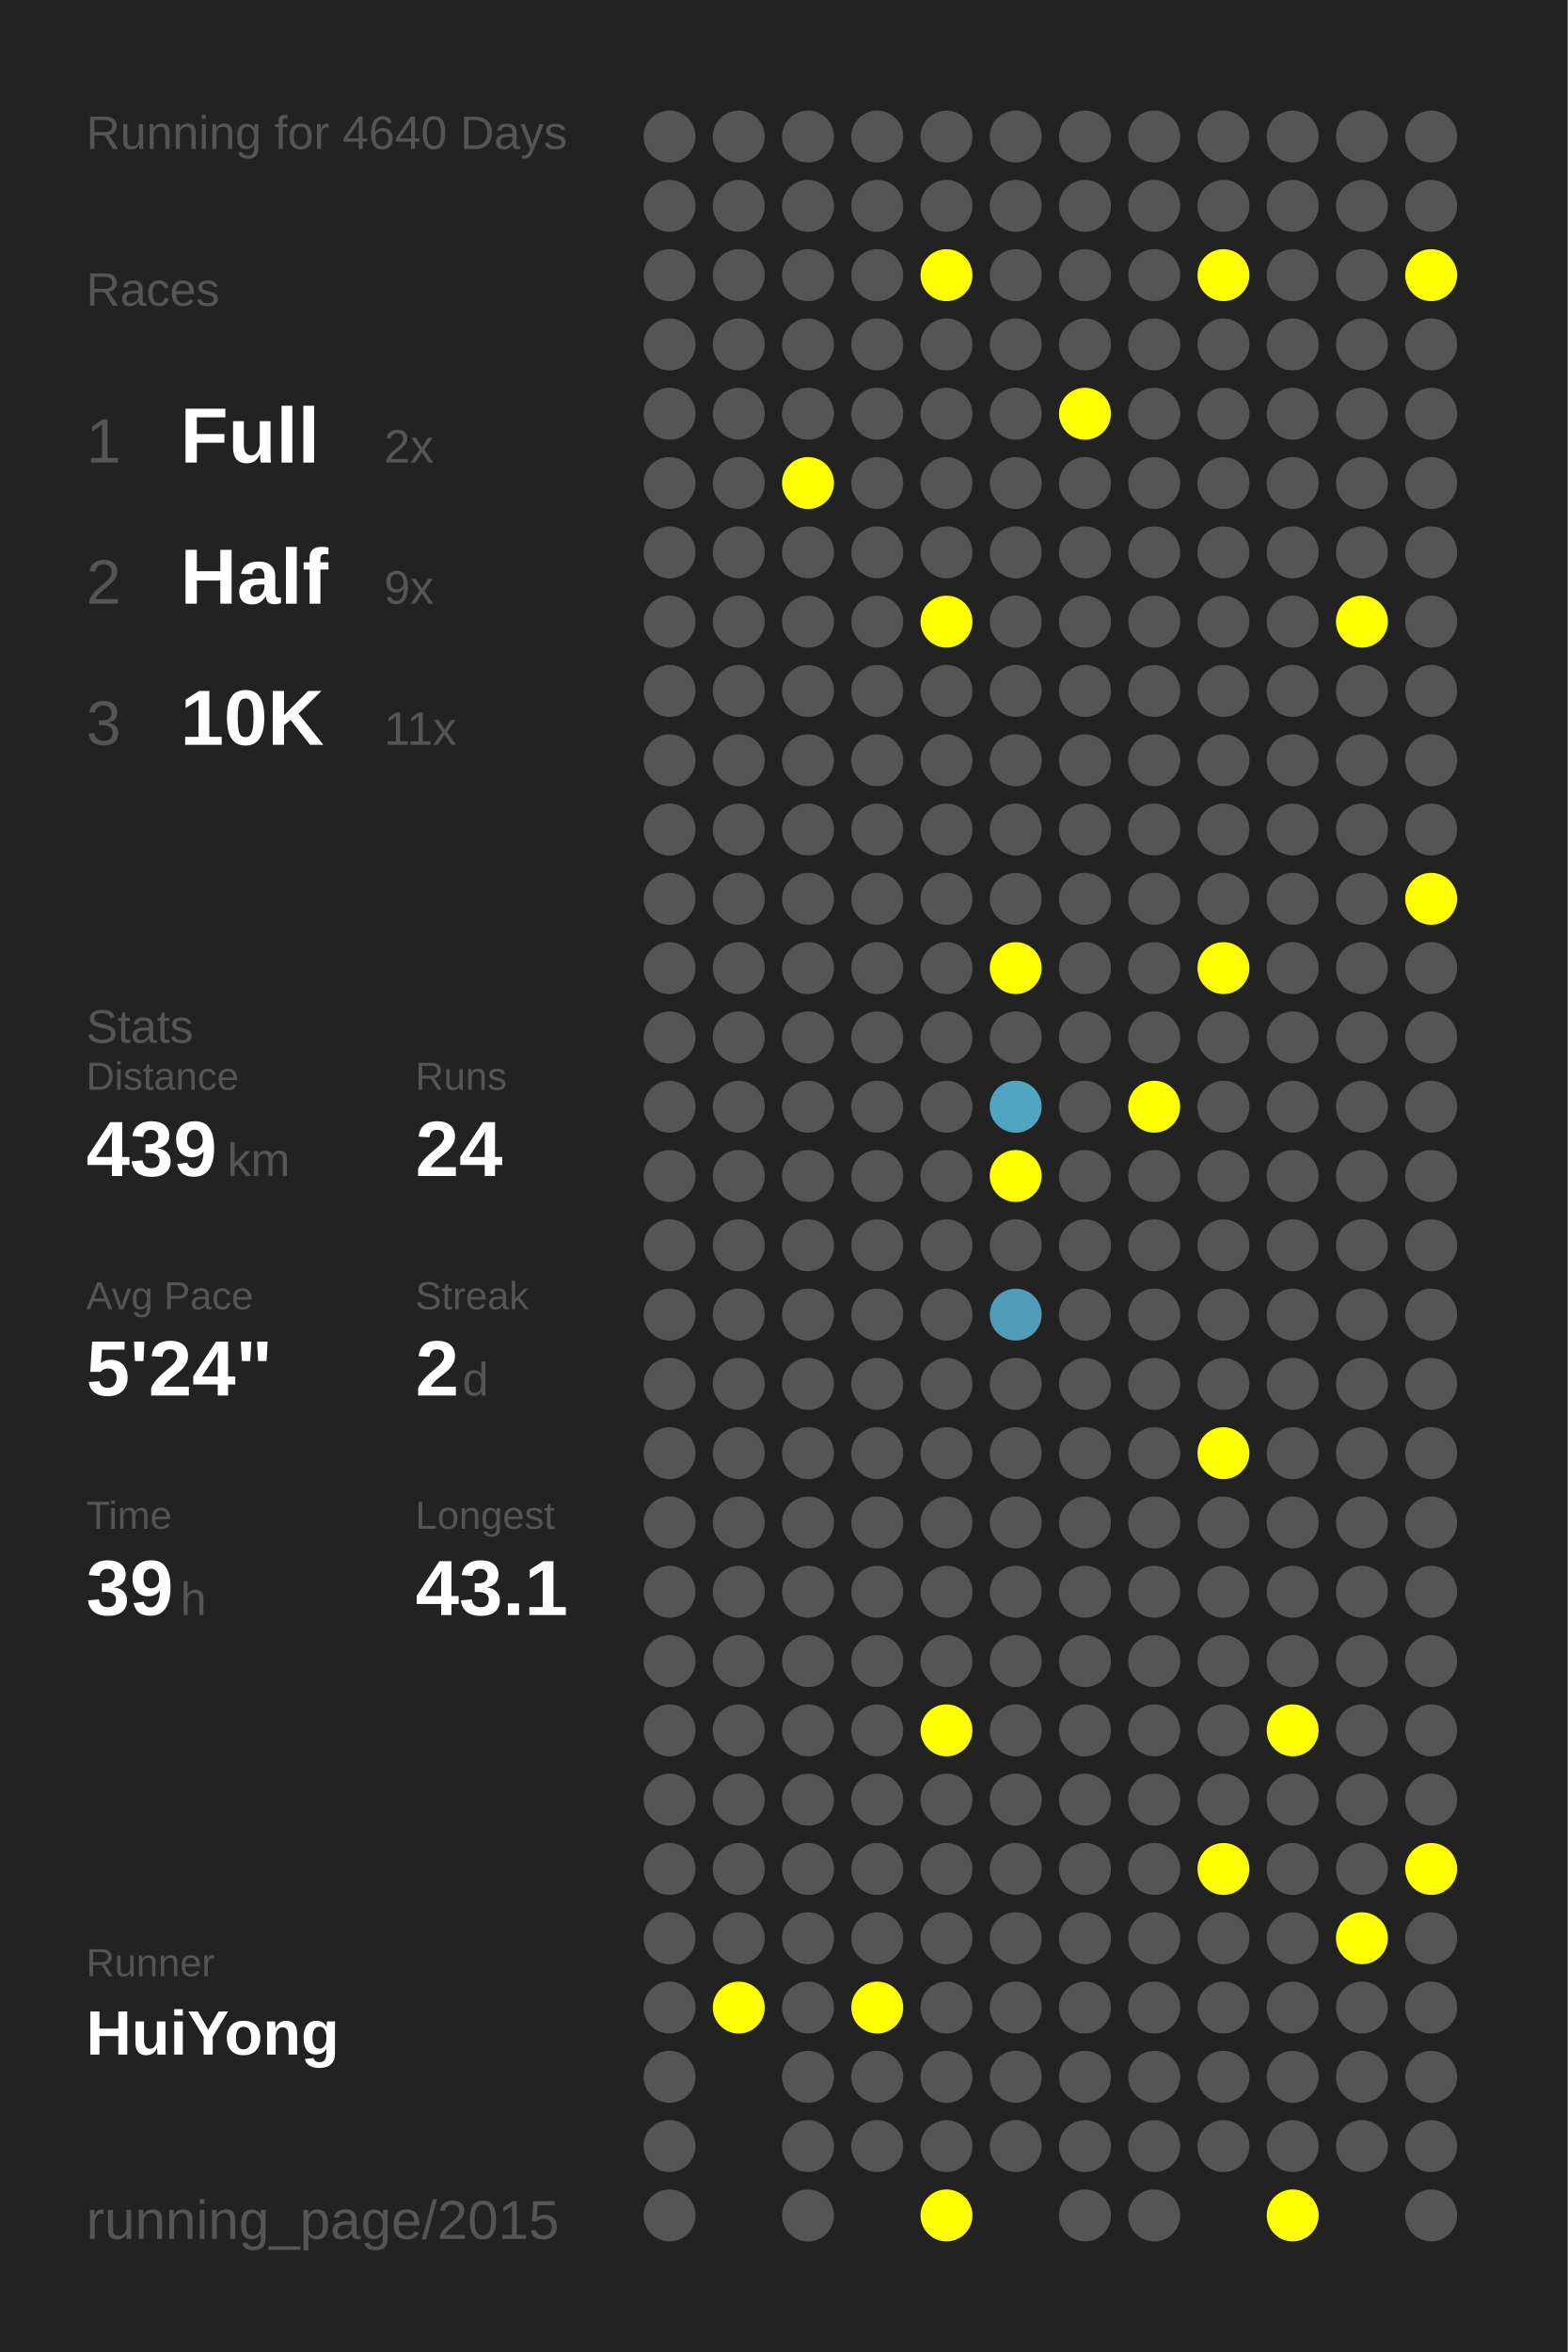
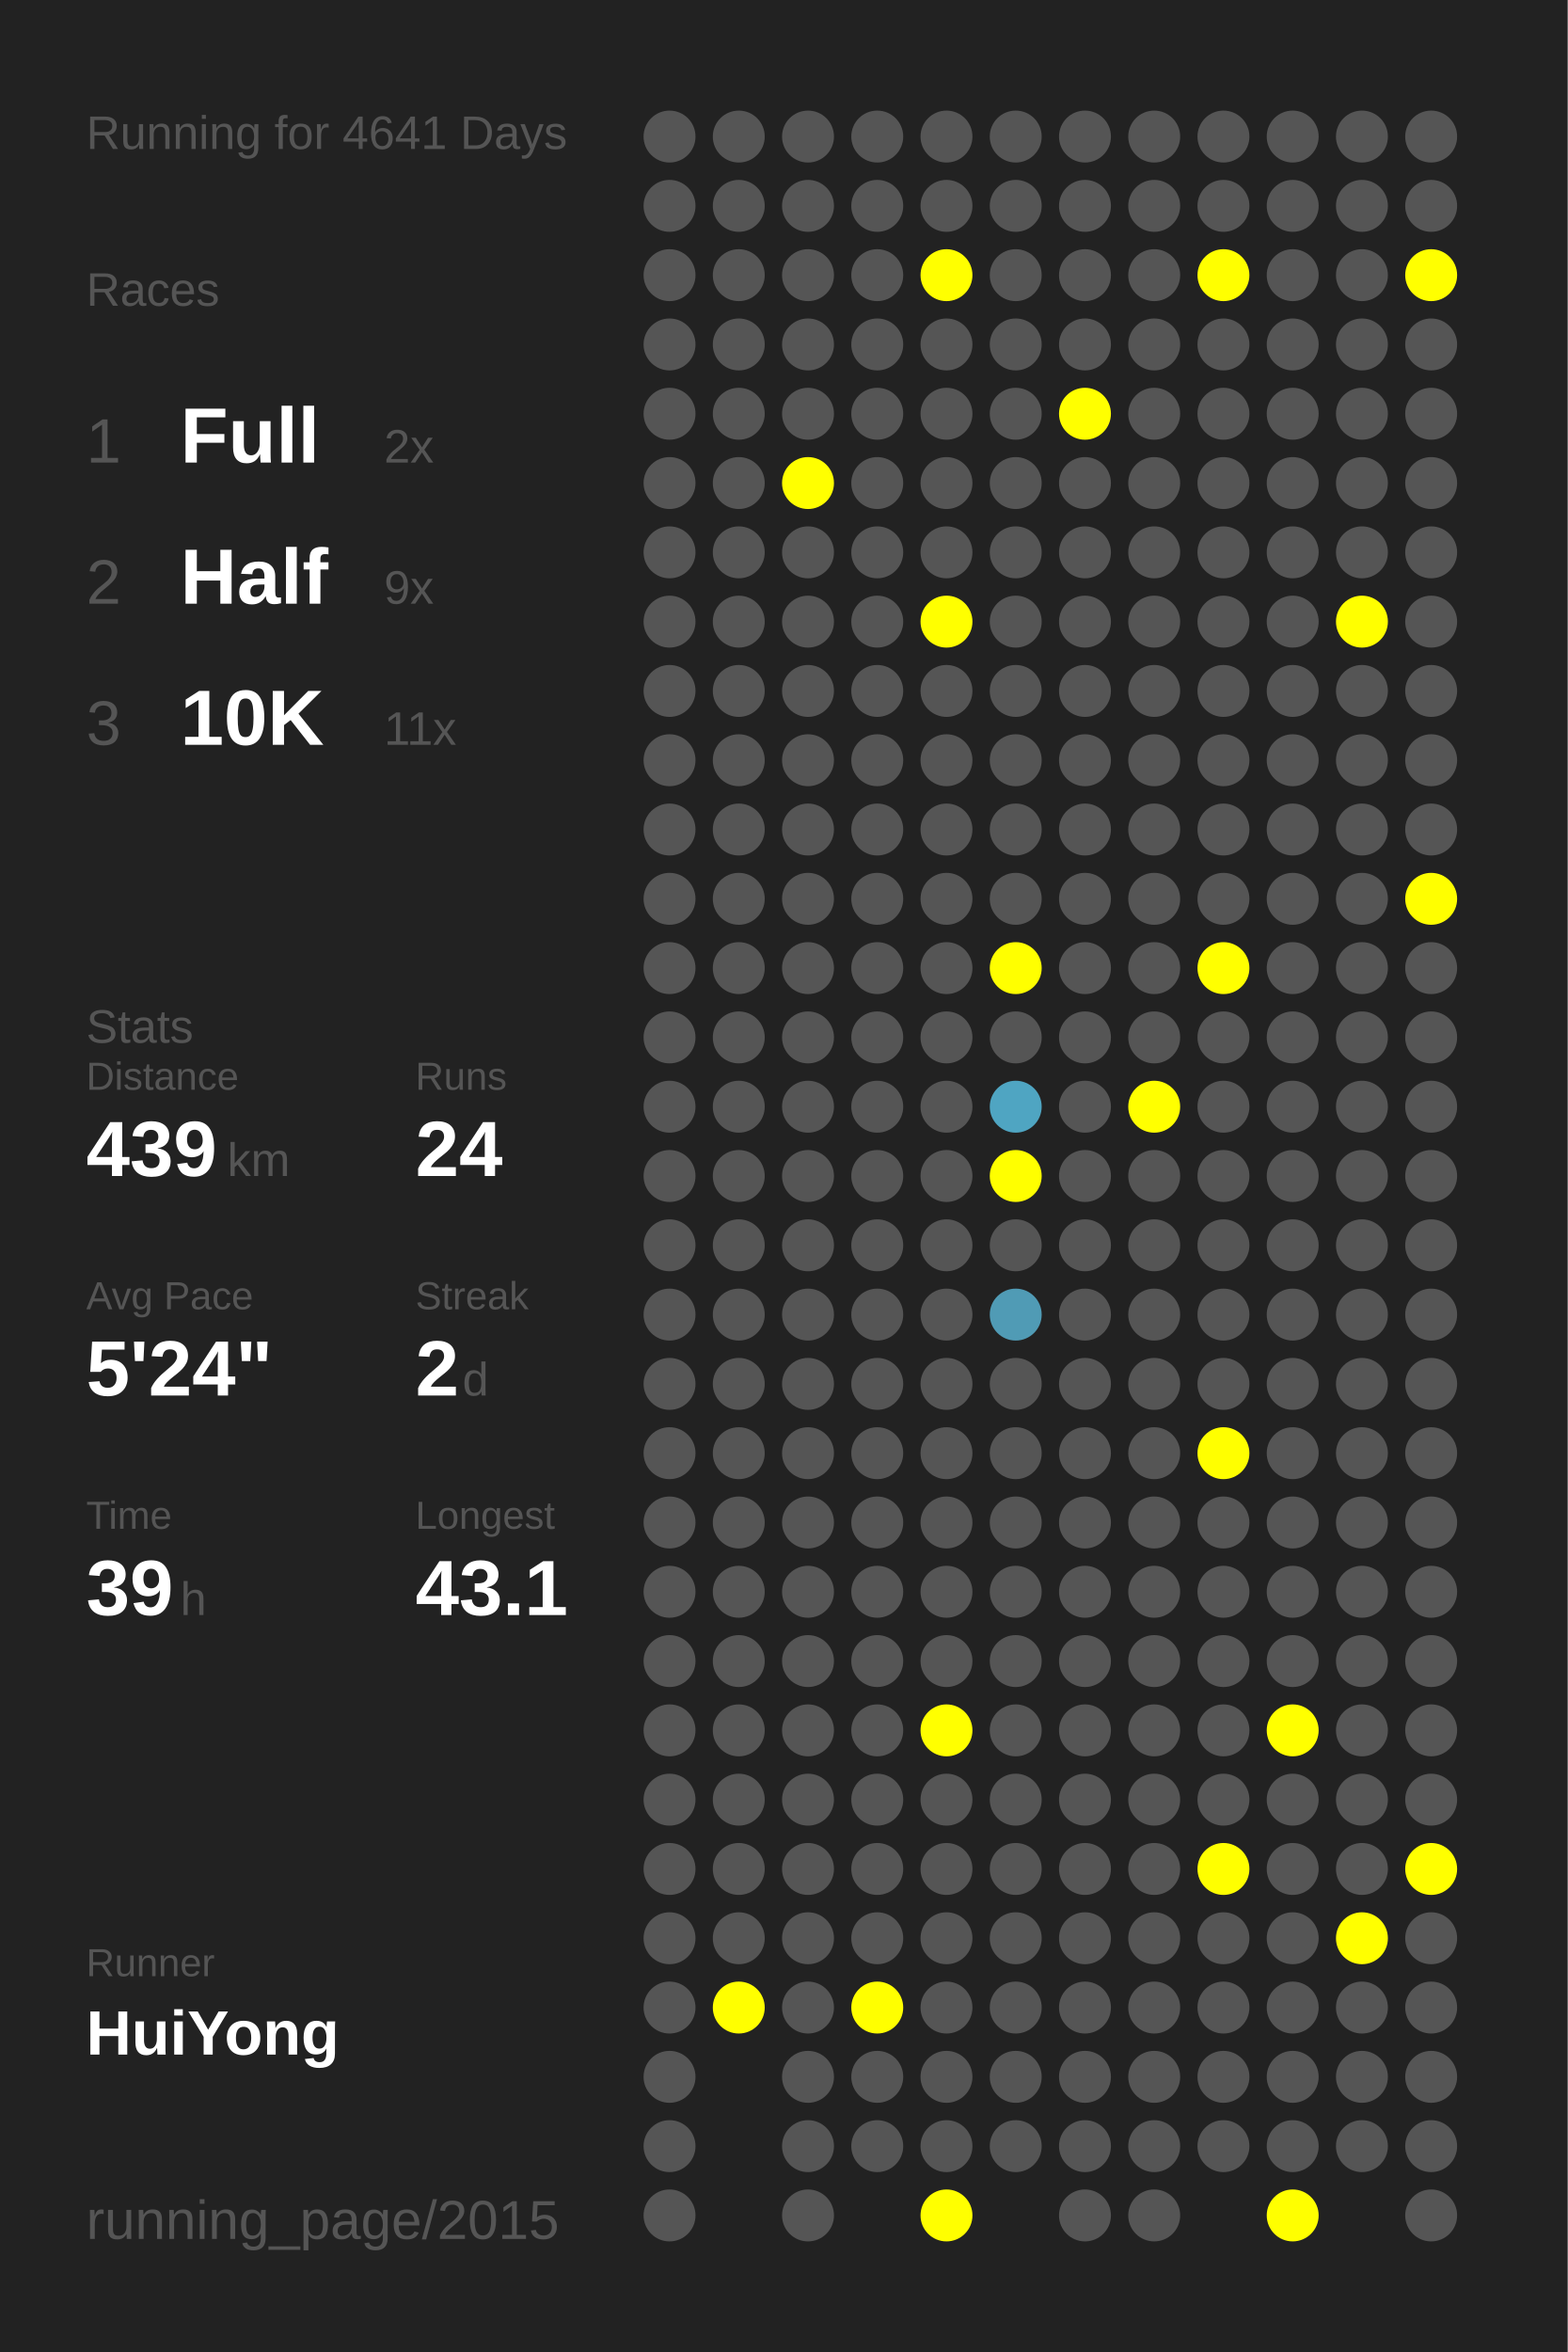
<svg xmlns="http://www.w3.org/2000/svg" baseProfile="full" height="300mm" version="1.1" viewBox="0,0,200,300" width="200mm">
  <defs />
  <rect fill="#222222" height="300" width="200" x="0" y="0" />
-   <text fill="#555555" style="font-size:6px; font-family:Arial;" x="11" y="19">Running for 4640 Days</text>
+   <text fill="#555555" style="font-size:6px; font-family:Arial;" x="11" y="19">Running for 4641 Days</text>
  <text fill="#555555" style="font-size:6px; font-family:Arial;" x="11" y="39">Races</text>
  <text fill="#555555" style="font-size:8px; font-family:Arial;" x="11" y="59">1</text>
  <text fill="#FFFFFF" style="font-size:10px; font-family:Arial; font-weight:bold;" x="23" y="59">Full</text>
  <text fill="#555555" style="font-size:6px; font-family:Arial;" x="49" y="59">2x</text>
  <text fill="#555555" style="font-size:8px; font-family:Arial;" x="11" y="77">2</text>
  <text fill="#FFFFFF" style="font-size:10px; font-family:Arial; font-weight:bold;" x="23" y="77">Half</text>
  <text fill="#555555" style="font-size:6px; font-family:Arial;" x="49" y="77">9x</text>
  <text fill="#555555" style="font-size:8px; font-family:Arial;" x="11" y="95">3</text>
  <text fill="#FFFFFF" style="font-size:10px; font-family:Arial; font-weight:bold;" x="23" y="95">10K</text>
  <text fill="#555555" style="font-size:6px; font-family:Arial;" x="49" y="95">11x</text>
  <text fill="#555555" style="font-size:6px; font-family:Arial;" x="11" y="133">Stats</text>
  <text fill="#555555" style="font-size:5px; font-family:Arial;" x="11" y="139">Distance</text>
  <text fill="#FFFFFF" style="font-size:10px; font-family:Arial; font-weight:bold;" x="11" y="150">439</text>
  <text fill="#555555" style="font-size:6px; font-family:Arial;" x="29" y="150">km</text>
  <text fill="#555555" style="font-size:5px; font-family:Arial;" x="53" y="139">Runs</text>
  <text fill="#FFFFFF" style="font-size:10px; font-family:Arial; font-weight:bold;" x="53" y="150">24</text>
  <text fill="#555555" style="font-size:5px; font-family:Arial;" x="11" y="167">Avg Pace</text>
  <text fill="#FFFFFF" style="font-size:10px; font-family:Arial; font-weight:bold;" x="11" y="178">5'24"</text>
  <text fill="#555555" style="font-size:5px; font-family:Arial;" x="53" y="167">Streak</text>
  <text fill="#FFFFFF" style="font-size:10px; font-family:Arial; font-weight:bold;" x="53" y="178">2</text>
  <text fill="#555555" style="font-size:6px; font-family:Arial;" x="59" y="178">d</text>
  <text fill="#555555" style="font-size:5px; font-family:Arial;" x="11" y="195">Time</text>
  <text fill="#FFFFFF" style="font-size:10px; font-family:Arial; font-weight:bold;" x="11" y="206">39</text>
  <text fill="#555555" style="font-size:6px; font-family:Arial;" x="23" y="206">h</text>
  <text fill="#555555" style="font-size:5px; font-family:Arial;" x="53" y="195">Longest</text>
  <text fill="#FFFFFF" style="font-size:10px; font-family:Arial; font-weight:bold;" x="53" y="206">43.1</text>
  <text fill="#555555" style="font-size:5px; font-family:Arial;" x="11" y="252.065">Runner</text>
  <text fill="#FFFFFF" style="font-size:8px; font-family:Arial; font-weight:bold;" x="11" y="262.065">HuiYong</text>
  <text fill="#555555" style="font-size:7px; font-family:Arial;" x="11" y="285.581">running_page/2015</text>
  <circle cx="85.417" cy="17.419" fill="#555555" r="3.312" />
  <circle cx="85.417" cy="26.258" fill="#555555" r="3.312" />
  <circle cx="85.417" cy="35.097" fill="#555555" r="3.312" />
  <circle cx="85.417" cy="43.935" fill="#555555" r="3.312" />
  <circle cx="85.417" cy="52.774" fill="#555555" r="3.312" />
  <circle cx="85.417" cy="61.613" fill="#555555" r="3.312" />
  <circle cx="85.417" cy="70.452" fill="#555555" r="3.312" />
  <circle cx="85.417" cy="79.29" fill="#555555" r="3.312" />
  <circle cx="85.417" cy="88.129" fill="#555555" r="3.312" />
  <circle cx="85.417" cy="96.968" fill="#555555" r="3.312" />
  <circle cx="85.417" cy="105.806" fill="#555555" r="3.312" />
  <circle cx="85.417" cy="114.645" fill="#555555" r="3.312" />
  <circle cx="85.417" cy="123.484" fill="#555555" r="3.312" />
  <circle cx="85.417" cy="132.323" fill="#555555" r="3.312" />
  <circle cx="85.417" cy="141.161" fill="#555555" r="3.312" />
  <circle cx="85.417" cy="150" fill="#555555" r="3.312" />
  <circle cx="85.417" cy="158.839" fill="#555555" r="3.312" />
  <circle cx="85.417" cy="167.677" fill="#555555" r="3.312" />
  <circle cx="85.417" cy="176.516" fill="#555555" r="3.312" />
  <circle cx="85.417" cy="185.355" fill="#555555" r="3.312" />
  <circle cx="85.417" cy="194.194" fill="#555555" r="3.312" />
  <circle cx="85.417" cy="203.032" fill="#555555" r="3.312" />
  <circle cx="85.417" cy="211.871" fill="#555555" r="3.312" />
  <circle cx="85.417" cy="220.71" fill="#555555" r="3.312" />
  <circle cx="85.417" cy="229.548" fill="#555555" r="3.312" />
  <circle cx="85.417" cy="238.387" fill="#555555" r="3.312" />
  <circle cx="85.417" cy="247.226" fill="#555555" r="3.312" />
  <circle cx="85.417" cy="256.065" fill="#555555" r="3.312" />
  <circle cx="85.417" cy="264.903" fill="#555555" r="3.312" />
  <circle cx="85.417" cy="273.742" fill="#555555" r="3.312" />
  <circle cx="85.417" cy="282.581" fill="#555555" r="3.312" />
  <circle cx="94.25" cy="17.419" fill="#555555" r="3.312" />
  <circle cx="94.25" cy="26.258" fill="#555555" r="3.312" />
  <circle cx="94.25" cy="35.097" fill="#555555" r="3.312" />
  <circle cx="94.25" cy="43.935" fill="#555555" r="3.312" />
  <circle cx="94.25" cy="52.774" fill="#555555" r="3.312" />
  <circle cx="94.25" cy="61.613" fill="#555555" r="3.312" />
  <circle cx="94.25" cy="70.452" fill="#555555" r="3.312" />
  <circle cx="94.25" cy="79.29" fill="#555555" r="3.312" />
  <circle cx="94.25" cy="88.129" fill="#555555" r="3.312" />
  <circle cx="94.25" cy="96.968" fill="#555555" r="3.312" />
  <circle cx="94.25" cy="105.806" fill="#555555" r="3.312" />
  <circle cx="94.25" cy="114.645" fill="#555555" r="3.312" />
  <circle cx="94.25" cy="123.484" fill="#555555" r="3.312" />
  <circle cx="94.25" cy="132.323" fill="#555555" r="3.312" />
  <circle cx="94.25" cy="141.161" fill="#555555" r="3.312" />
  <circle cx="94.25" cy="150" fill="#555555" r="3.312" />
  <circle cx="94.25" cy="158.839" fill="#555555" r="3.312" />
  <circle cx="94.25" cy="167.677" fill="#555555" r="3.312" />
  <circle cx="94.25" cy="176.516" fill="#555555" r="3.312" />
  <circle cx="94.25" cy="185.355" fill="#555555" r="3.312" />
  <circle cx="94.25" cy="194.194" fill="#555555" r="3.312" />
  <circle cx="94.25" cy="203.032" fill="#555555" r="3.312" />
  <circle cx="94.25" cy="211.871" fill="#555555" r="3.312" />
  <circle cx="94.25" cy="220.71" fill="#555555" r="3.312" />
  <circle cx="94.25" cy="229.548" fill="#555555" r="3.312" />
  <circle cx="94.25" cy="238.387" fill="#555555" r="3.312" />
  <circle cx="94.25" cy="247.226" fill="#555555" r="3.312" />
  <circle cx="94.25" cy="256.065" fill="#FFFF00" r="3.312" />
  <circle cx="103.083" cy="17.419" fill="#555555" r="3.312" />
  <circle cx="103.083" cy="26.258" fill="#555555" r="3.312" />
  <circle cx="103.083" cy="35.097" fill="#555555" r="3.312" />
  <circle cx="103.083" cy="43.935" fill="#555555" r="3.312" />
  <circle cx="103.083" cy="52.774" fill="#555555" r="3.312" />
  <circle cx="103.083" cy="61.613" fill="#FFFF00" r="3.312" />
  <circle cx="103.083" cy="70.452" fill="#555555" r="3.312" />
  <circle cx="103.083" cy="79.29" fill="#555555" r="3.312" />
  <circle cx="103.083" cy="88.129" fill="#555555" r="3.312" />
  <circle cx="103.083" cy="96.968" fill="#555555" r="3.312" />
  <circle cx="103.083" cy="105.806" fill="#555555" r="3.312" />
  <circle cx="103.083" cy="114.645" fill="#555555" r="3.312" />
  <circle cx="103.083" cy="123.484" fill="#555555" r="3.312" />
  <circle cx="103.083" cy="132.323" fill="#555555" r="3.312" />
  <circle cx="103.083" cy="141.161" fill="#555555" r="3.312" />
  <circle cx="103.083" cy="150" fill="#555555" r="3.312" />
  <circle cx="103.083" cy="158.839" fill="#555555" r="3.312" />
  <circle cx="103.083" cy="167.677" fill="#555555" r="3.312" />
  <circle cx="103.083" cy="176.516" fill="#555555" r="3.312" />
  <circle cx="103.083" cy="185.355" fill="#555555" r="3.312" />
  <circle cx="103.083" cy="194.194" fill="#555555" r="3.312" />
  <circle cx="103.083" cy="203.032" fill="#555555" r="3.312" />
  <circle cx="103.083" cy="211.871" fill="#555555" r="3.312" />
  <circle cx="103.083" cy="220.71" fill="#555555" r="3.312" />
  <circle cx="103.083" cy="229.548" fill="#555555" r="3.312" />
  <circle cx="103.083" cy="238.387" fill="#555555" r="3.312" />
  <circle cx="103.083" cy="247.226" fill="#555555" r="3.312" />
  <circle cx="103.083" cy="256.065" fill="#555555" r="3.312" />
  <circle cx="103.083" cy="264.903" fill="#555555" r="3.312" />
  <circle cx="103.083" cy="273.742" fill="#555555" r="3.312" />
  <circle cx="103.083" cy="282.581" fill="#555555" r="3.312" />
  <circle cx="111.917" cy="17.419" fill="#555555" r="3.312" />
  <circle cx="111.917" cy="26.258" fill="#555555" r="3.312" />
  <circle cx="111.917" cy="35.097" fill="#555555" r="3.312" />
  <circle cx="111.917" cy="43.935" fill="#555555" r="3.312" />
  <circle cx="111.917" cy="52.774" fill="#555555" r="3.312" />
  <circle cx="111.917" cy="61.613" fill="#555555" r="3.312" />
  <circle cx="111.917" cy="70.452" fill="#555555" r="3.312" />
  <circle cx="111.917" cy="79.29" fill="#555555" r="3.312" />
  <circle cx="111.917" cy="88.129" fill="#555555" r="3.312" />
  <circle cx="111.917" cy="96.968" fill="#555555" r="3.312" />
  <circle cx="111.917" cy="105.806" fill="#555555" r="3.312" />
  <circle cx="111.917" cy="114.645" fill="#555555" r="3.312" />
  <circle cx="111.917" cy="123.484" fill="#555555" r="3.312" />
  <circle cx="111.917" cy="132.323" fill="#555555" r="3.312" />
  <circle cx="111.917" cy="141.161" fill="#555555" r="3.312" />
  <circle cx="111.917" cy="150" fill="#555555" r="3.312" />
  <circle cx="111.917" cy="158.839" fill="#555555" r="3.312" />
  <circle cx="111.917" cy="167.677" fill="#555555" r="3.312" />
  <circle cx="111.917" cy="176.516" fill="#555555" r="3.312" />
  <circle cx="111.917" cy="185.355" fill="#555555" r="3.312" />
  <circle cx="111.917" cy="194.194" fill="#555555" r="3.312" />
  <circle cx="111.917" cy="203.032" fill="#555555" r="3.312" />
  <circle cx="111.917" cy="211.871" fill="#555555" r="3.312" />
  <circle cx="111.917" cy="220.71" fill="#555555" r="3.312" />
  <circle cx="111.917" cy="229.548" fill="#555555" r="3.312" />
  <circle cx="111.917" cy="238.387" fill="#555555" r="3.312" />
  <circle cx="111.917" cy="247.226" fill="#555555" r="3.312" />
  <circle cx="111.917" cy="256.065" fill="#FFFF00" r="3.312" />
  <circle cx="111.917" cy="264.903" fill="#555555" r="3.312" />
  <circle cx="111.917" cy="273.742" fill="#555555" r="3.312" />
  <circle cx="120.75" cy="17.419" fill="#555555" r="3.312" />
  <circle cx="120.75" cy="26.258" fill="#555555" r="3.312" />
  <circle cx="120.75" cy="35.097" fill="#FFFF00" r="3.312" />
  <circle cx="120.75" cy="43.935" fill="#555555" r="3.312" />
  <circle cx="120.75" cy="52.774" fill="#555555" r="3.312" />
  <circle cx="120.75" cy="61.613" fill="#555555" r="3.312" />
  <circle cx="120.75" cy="70.452" fill="#555555" r="3.312" />
  <circle cx="120.75" cy="79.29" fill="#FFFF00" r="3.312" />
  <circle cx="120.75" cy="88.129" fill="#555555" r="3.312" />
  <circle cx="120.75" cy="96.968" fill="#555555" r="3.312" />
  <circle cx="120.75" cy="105.806" fill="#555555" r="3.312" />
  <circle cx="120.75" cy="114.645" fill="#555555" r="3.312" />
  <circle cx="120.75" cy="123.484" fill="#555555" r="3.312" />
  <circle cx="120.75" cy="132.323" fill="#555555" r="3.312" />
  <circle cx="120.75" cy="141.161" fill="#555555" r="3.312" />
  <circle cx="120.75" cy="150" fill="#555555" r="3.312" />
  <circle cx="120.75" cy="158.839" fill="#555555" r="3.312" />
  <circle cx="120.75" cy="167.677" fill="#555555" r="3.312" />
  <circle cx="120.75" cy="176.516" fill="#555555" r="3.312" />
  <circle cx="120.75" cy="185.355" fill="#555555" r="3.312" />
  <circle cx="120.75" cy="194.194" fill="#555555" r="3.312" />
  <circle cx="120.75" cy="203.032" fill="#555555" r="3.312" />
  <circle cx="120.75" cy="211.871" fill="#555555" r="3.312" />
  <circle cx="120.75" cy="220.71" fill="#FFFF00" r="3.312" />
  <circle cx="120.75" cy="229.548" fill="#555555" r="3.312" />
  <circle cx="120.75" cy="238.387" fill="#555555" r="3.312" />
  <circle cx="120.75" cy="247.226" fill="#555555" r="3.312" />
  <circle cx="120.75" cy="256.065" fill="#555555" r="3.312" />
  <circle cx="120.75" cy="264.903" fill="#555555" r="3.312" />
  <circle cx="120.75" cy="273.742" fill="#555555" r="3.312" />
  <circle cx="120.75" cy="282.581" fill="#FFFF00" r="3.312" />
  <circle cx="129.583" cy="17.419" fill="#555555" r="3.312" />
  <circle cx="129.583" cy="26.258" fill="#555555" r="3.312" />
  <circle cx="129.583" cy="35.097" fill="#555555" r="3.312" />
  <circle cx="129.583" cy="43.935" fill="#555555" r="3.312" />
  <circle cx="129.583" cy="52.774" fill="#555555" r="3.312" />
  <circle cx="129.583" cy="61.613" fill="#555555" r="3.312" />
  <circle cx="129.583" cy="70.452" fill="#555555" r="3.312" />
  <circle cx="129.583" cy="79.29" fill="#555555" r="3.312" />
  <circle cx="129.583" cy="88.129" fill="#555555" r="3.312" />
  <circle cx="129.583" cy="96.968" fill="#555555" r="3.312" />
  <circle cx="129.583" cy="105.806" fill="#555555" r="3.312" />
  <circle cx="129.583" cy="114.645" fill="#555555" r="3.312" />
  <circle cx="129.583" cy="123.484" fill="#FFFF00" r="3.312" />
  <circle cx="129.583" cy="132.323" fill="#555555" r="3.312" />
  <circle cx="129.583" cy="141.161" fill="#4fa5c2" r="3.312" />
  <circle cx="129.583" cy="150" fill="#FFFF00" r="3.312" />
  <circle cx="129.583" cy="158.839" fill="#555555" r="3.312" />
  <circle cx="129.583" cy="167.677" fill="#509bb5" r="3.312" />
  <circle cx="129.583" cy="176.516" fill="#555555" r="3.312" />
  <circle cx="129.583" cy="185.355" fill="#555555" r="3.312" />
  <circle cx="129.583" cy="194.194" fill="#555555" r="3.312" />
  <circle cx="129.583" cy="203.032" fill="#555555" r="3.312" />
  <circle cx="129.583" cy="211.871" fill="#555555" r="3.312" />
  <circle cx="129.583" cy="220.71" fill="#555555" r="3.312" />
  <circle cx="129.583" cy="229.548" fill="#555555" r="3.312" />
  <circle cx="129.583" cy="238.387" fill="#555555" r="3.312" />
  <circle cx="129.583" cy="247.226" fill="#555555" r="3.312" />
  <circle cx="129.583" cy="256.065" fill="#555555" r="3.312" />
  <circle cx="129.583" cy="264.903" fill="#555555" r="3.312" />
  <circle cx="129.583" cy="273.742" fill="#555555" r="3.312" />
  <circle cx="138.417" cy="17.419" fill="#555555" r="3.312" />
  <circle cx="138.417" cy="26.258" fill="#555555" r="3.312" />
  <circle cx="138.417" cy="35.097" fill="#555555" r="3.312" />
  <circle cx="138.417" cy="43.935" fill="#555555" r="3.312" />
  <circle cx="138.417" cy="52.774" fill="#FFFF00" r="3.312" />
  <circle cx="138.417" cy="61.613" fill="#555555" r="3.312" />
  <circle cx="138.417" cy="70.452" fill="#555555" r="3.312" />
  <circle cx="138.417" cy="79.29" fill="#555555" r="3.312" />
  <circle cx="138.417" cy="88.129" fill="#555555" r="3.312" />
  <circle cx="138.417" cy="96.968" fill="#555555" r="3.312" />
  <circle cx="138.417" cy="105.806" fill="#555555" r="3.312" />
  <circle cx="138.417" cy="114.645" fill="#555555" r="3.312" />
  <circle cx="138.417" cy="123.484" fill="#555555" r="3.312" />
  <circle cx="138.417" cy="132.323" fill="#555555" r="3.312" />
  <circle cx="138.417" cy="141.161" fill="#555555" r="3.312" />
  <circle cx="138.417" cy="150" fill="#555555" r="3.312" />
  <circle cx="138.417" cy="158.839" fill="#555555" r="3.312" />
  <circle cx="138.417" cy="167.677" fill="#555555" r="3.312" />
  <circle cx="138.417" cy="176.516" fill="#555555" r="3.312" />
  <circle cx="138.417" cy="185.355" fill="#555555" r="3.312" />
  <circle cx="138.417" cy="194.194" fill="#555555" r="3.312" />
  <circle cx="138.417" cy="203.032" fill="#555555" r="3.312" />
  <circle cx="138.417" cy="211.871" fill="#555555" r="3.312" />
  <circle cx="138.417" cy="220.71" fill="#555555" r="3.312" />
  <circle cx="138.417" cy="229.548" fill="#555555" r="3.312" />
  <circle cx="138.417" cy="238.387" fill="#555555" r="3.312" />
  <circle cx="138.417" cy="247.226" fill="#555555" r="3.312" />
  <circle cx="138.417" cy="256.065" fill="#555555" r="3.312" />
  <circle cx="138.417" cy="264.903" fill="#555555" r="3.312" />
  <circle cx="138.417" cy="273.742" fill="#555555" r="3.312" />
  <circle cx="138.417" cy="282.581" fill="#555555" r="3.312" />
  <circle cx="147.25" cy="17.419" fill="#555555" r="3.312" />
  <circle cx="147.25" cy="26.258" fill="#555555" r="3.312" />
  <circle cx="147.25" cy="35.097" fill="#555555" r="3.312" />
  <circle cx="147.25" cy="43.935" fill="#555555" r="3.312" />
  <circle cx="147.25" cy="52.774" fill="#555555" r="3.312" />
  <circle cx="147.25" cy="61.613" fill="#555555" r="3.312" />
  <circle cx="147.25" cy="70.452" fill="#555555" r="3.312" />
  <circle cx="147.25" cy="79.29" fill="#555555" r="3.312" />
  <circle cx="147.25" cy="88.129" fill="#555555" r="3.312" />
  <circle cx="147.25" cy="96.968" fill="#555555" r="3.312" />
  <circle cx="147.25" cy="105.806" fill="#555555" r="3.312" />
  <circle cx="147.25" cy="114.645" fill="#555555" r="3.312" />
  <circle cx="147.25" cy="123.484" fill="#555555" r="3.312" />
  <circle cx="147.25" cy="132.323" fill="#555555" r="3.312" />
  <circle cx="147.25" cy="141.161" fill="#FFFF00" r="3.312" />
  <circle cx="147.25" cy="150" fill="#555555" r="3.312" />
  <circle cx="147.25" cy="158.839" fill="#555555" r="3.312" />
  <circle cx="147.25" cy="167.677" fill="#555555" r="3.312" />
  <circle cx="147.25" cy="176.516" fill="#555555" r="3.312" />
  <circle cx="147.25" cy="185.355" fill="#555555" r="3.312" />
  <circle cx="147.25" cy="194.194" fill="#555555" r="3.312" />
  <circle cx="147.25" cy="203.032" fill="#555555" r="3.312" />
  <circle cx="147.25" cy="211.871" fill="#555555" r="3.312" />
  <circle cx="147.25" cy="220.71" fill="#555555" r="3.312" />
  <circle cx="147.25" cy="229.548" fill="#555555" r="3.312" />
  <circle cx="147.25" cy="238.387" fill="#555555" r="3.312" />
  <circle cx="147.25" cy="247.226" fill="#555555" r="3.312" />
  <circle cx="147.25" cy="256.065" fill="#555555" r="3.312" />
  <circle cx="147.25" cy="264.903" fill="#555555" r="3.312" />
  <circle cx="147.25" cy="273.742" fill="#555555" r="3.312" />
  <circle cx="147.25" cy="282.581" fill="#555555" r="3.312" />
  <circle cx="156.083" cy="17.419" fill="#555555" r="3.312" />
  <circle cx="156.083" cy="26.258" fill="#555555" r="3.312" />
  <circle cx="156.083" cy="35.097" fill="#FFFF00" r="3.312" />
  <circle cx="156.083" cy="43.935" fill="#555555" r="3.312" />
  <circle cx="156.083" cy="52.774" fill="#555555" r="3.312" />
  <circle cx="156.083" cy="61.613" fill="#555555" r="3.312" />
  <circle cx="156.083" cy="70.452" fill="#555555" r="3.312" />
  <circle cx="156.083" cy="79.29" fill="#555555" r="3.312" />
  <circle cx="156.083" cy="88.129" fill="#555555" r="3.312" />
  <circle cx="156.083" cy="96.968" fill="#555555" r="3.312" />
  <circle cx="156.083" cy="105.806" fill="#555555" r="3.312" />
  <circle cx="156.083" cy="114.645" fill="#555555" r="3.312" />
  <circle cx="156.083" cy="123.484" fill="#FFFF00" r="3.312" />
  <circle cx="156.083" cy="132.323" fill="#555555" r="3.312" />
  <circle cx="156.083" cy="141.161" fill="#555555" r="3.312" />
  <circle cx="156.083" cy="150" fill="#555555" r="3.312" />
  <circle cx="156.083" cy="158.839" fill="#555555" r="3.312" />
  <circle cx="156.083" cy="167.677" fill="#555555" r="3.312" />
  <circle cx="156.083" cy="176.516" fill="#555555" r="3.312" />
  <circle cx="156.083" cy="185.355" fill="#FFFF00" r="3.312" />
  <circle cx="156.083" cy="194.194" fill="#555555" r="3.312" />
  <circle cx="156.083" cy="203.032" fill="#555555" r="3.312" />
  <circle cx="156.083" cy="211.871" fill="#555555" r="3.312" />
  <circle cx="156.083" cy="220.71" fill="#555555" r="3.312" />
  <circle cx="156.083" cy="229.548" fill="#555555" r="3.312" />
  <circle cx="156.083" cy="238.387" fill="#FFFF00" r="3.312" />
  <circle cx="156.083" cy="247.226" fill="#555555" r="3.312" />
  <circle cx="156.083" cy="256.065" fill="#555555" r="3.312" />
  <circle cx="156.083" cy="264.903" fill="#555555" r="3.312" />
  <circle cx="156.083" cy="273.742" fill="#555555" r="3.312" />
  <circle cx="164.917" cy="17.419" fill="#555555" r="3.312" />
  <circle cx="164.917" cy="26.258" fill="#555555" r="3.312" />
  <circle cx="164.917" cy="35.097" fill="#555555" r="3.312" />
  <circle cx="164.917" cy="43.935" fill="#555555" r="3.312" />
  <circle cx="164.917" cy="52.774" fill="#555555" r="3.312" />
  <circle cx="164.917" cy="61.613" fill="#555555" r="3.312" />
  <circle cx="164.917" cy="70.452" fill="#555555" r="3.312" />
  <circle cx="164.917" cy="79.29" fill="#555555" r="3.312" />
  <circle cx="164.917" cy="88.129" fill="#555555" r="3.312" />
  <circle cx="164.917" cy="96.968" fill="#555555" r="3.312" />
  <circle cx="164.917" cy="105.806" fill="#555555" r="3.312" />
  <circle cx="164.917" cy="114.645" fill="#555555" r="3.312" />
  <circle cx="164.917" cy="123.484" fill="#555555" r="3.312" />
  <circle cx="164.917" cy="132.323" fill="#555555" r="3.312" />
  <circle cx="164.917" cy="141.161" fill="#555555" r="3.312" />
  <circle cx="164.917" cy="150" fill="#555555" r="3.312" />
  <circle cx="164.917" cy="158.839" fill="#555555" r="3.312" />
  <circle cx="164.917" cy="167.677" fill="#555555" r="3.312" />
  <circle cx="164.917" cy="176.516" fill="#555555" r="3.312" />
  <circle cx="164.917" cy="185.355" fill="#555555" r="3.312" />
  <circle cx="164.917" cy="194.194" fill="#555555" r="3.312" />
  <circle cx="164.917" cy="203.032" fill="#555555" r="3.312" />
  <circle cx="164.917" cy="211.871" fill="#555555" r="3.312" />
  <circle cx="164.917" cy="220.71" fill="#FFFF00" r="3.312" />
  <circle cx="164.917" cy="229.548" fill="#555555" r="3.312" />
  <circle cx="164.917" cy="238.387" fill="#555555" r="3.312" />
  <circle cx="164.917" cy="247.226" fill="#555555" r="3.312" />
  <circle cx="164.917" cy="256.065" fill="#555555" r="3.312" />
  <circle cx="164.917" cy="264.903" fill="#555555" r="3.312" />
  <circle cx="164.917" cy="273.742" fill="#555555" r="3.312" />
  <circle cx="164.917" cy="282.581" fill="#FFFF00" r="3.312" />
  <circle cx="173.75" cy="17.419" fill="#555555" r="3.312" />
  <circle cx="173.75" cy="26.258" fill="#555555" r="3.312" />
  <circle cx="173.75" cy="35.097" fill="#555555" r="3.312" />
  <circle cx="173.75" cy="43.935" fill="#555555" r="3.312" />
  <circle cx="173.75" cy="52.774" fill="#555555" r="3.312" />
  <circle cx="173.75" cy="61.613" fill="#555555" r="3.312" />
  <circle cx="173.75" cy="70.452" fill="#555555" r="3.312" />
  <circle cx="173.75" cy="79.29" fill="#FFFF00" r="3.312" />
  <circle cx="173.75" cy="88.129" fill="#555555" r="3.312" />
  <circle cx="173.75" cy="96.968" fill="#555555" r="3.312" />
  <circle cx="173.75" cy="105.806" fill="#555555" r="3.312" />
  <circle cx="173.75" cy="114.645" fill="#555555" r="3.312" />
  <circle cx="173.75" cy="123.484" fill="#555555" r="3.312" />
  <circle cx="173.75" cy="132.323" fill="#555555" r="3.312" />
  <circle cx="173.75" cy="141.161" fill="#555555" r="3.312" />
  <circle cx="173.75" cy="150" fill="#555555" r="3.312" />
  <circle cx="173.75" cy="158.839" fill="#555555" r="3.312" />
  <circle cx="173.75" cy="167.677" fill="#555555" r="3.312" />
  <circle cx="173.75" cy="176.516" fill="#555555" r="3.312" />
  <circle cx="173.75" cy="185.355" fill="#555555" r="3.312" />
  <circle cx="173.75" cy="194.194" fill="#555555" r="3.312" />
  <circle cx="173.75" cy="203.032" fill="#555555" r="3.312" />
  <circle cx="173.75" cy="211.871" fill="#555555" r="3.312" />
  <circle cx="173.75" cy="220.71" fill="#555555" r="3.312" />
  <circle cx="173.75" cy="229.548" fill="#555555" r="3.312" />
  <circle cx="173.75" cy="238.387" fill="#555555" r="3.312" />
  <circle cx="173.75" cy="247.226" fill="#FFFF00" r="3.312" />
  <circle cx="173.75" cy="256.065" fill="#555555" r="3.312" />
  <circle cx="173.75" cy="264.903" fill="#555555" r="3.312" />
  <circle cx="173.75" cy="273.742" fill="#555555" r="3.312" />
  <circle cx="182.583" cy="17.419" fill="#555555" r="3.312" />
  <circle cx="182.583" cy="26.258" fill="#555555" r="3.312" />
  <circle cx="182.583" cy="35.097" fill="#FFFF00" r="3.312" />
  <circle cx="182.583" cy="43.935" fill="#555555" r="3.312" />
  <circle cx="182.583" cy="52.774" fill="#555555" r="3.312" />
  <circle cx="182.583" cy="61.613" fill="#555555" r="3.312" />
  <circle cx="182.583" cy="70.452" fill="#555555" r="3.312" />
  <circle cx="182.583" cy="79.29" fill="#555555" r="3.312" />
  <circle cx="182.583" cy="88.129" fill="#555555" r="3.312" />
  <circle cx="182.583" cy="96.968" fill="#555555" r="3.312" />
  <circle cx="182.583" cy="105.806" fill="#555555" r="3.312" />
  <circle cx="182.583" cy="114.645" fill="#FFFF00" r="3.312" />
  <circle cx="182.583" cy="123.484" fill="#555555" r="3.312" />
  <circle cx="182.583" cy="132.323" fill="#555555" r="3.312" />
  <circle cx="182.583" cy="141.161" fill="#555555" r="3.312" />
  <circle cx="182.583" cy="150" fill="#555555" r="3.312" />
  <circle cx="182.583" cy="158.839" fill="#555555" r="3.312" />
  <circle cx="182.583" cy="167.677" fill="#555555" r="3.312" />
  <circle cx="182.583" cy="176.516" fill="#555555" r="3.312" />
  <circle cx="182.583" cy="185.355" fill="#555555" r="3.312" />
  <circle cx="182.583" cy="194.194" fill="#555555" r="3.312" />
  <circle cx="182.583" cy="203.032" fill="#555555" r="3.312" />
  <circle cx="182.583" cy="211.871" fill="#555555" r="3.312" />
  <circle cx="182.583" cy="220.71" fill="#555555" r="3.312" />
  <circle cx="182.583" cy="229.548" fill="#555555" r="3.312" />
  <circle cx="182.583" cy="238.387" fill="#FFFF00" r="3.312" />
  <circle cx="182.583" cy="247.226" fill="#555555" r="3.312" />
  <circle cx="182.583" cy="256.065" fill="#555555" r="3.312" />
  <circle cx="182.583" cy="264.903" fill="#555555" r="3.312" />
  <circle cx="182.583" cy="273.742" fill="#555555" r="3.312" />
  <circle cx="182.583" cy="282.581" fill="#555555" r="3.312" />
</svg>
